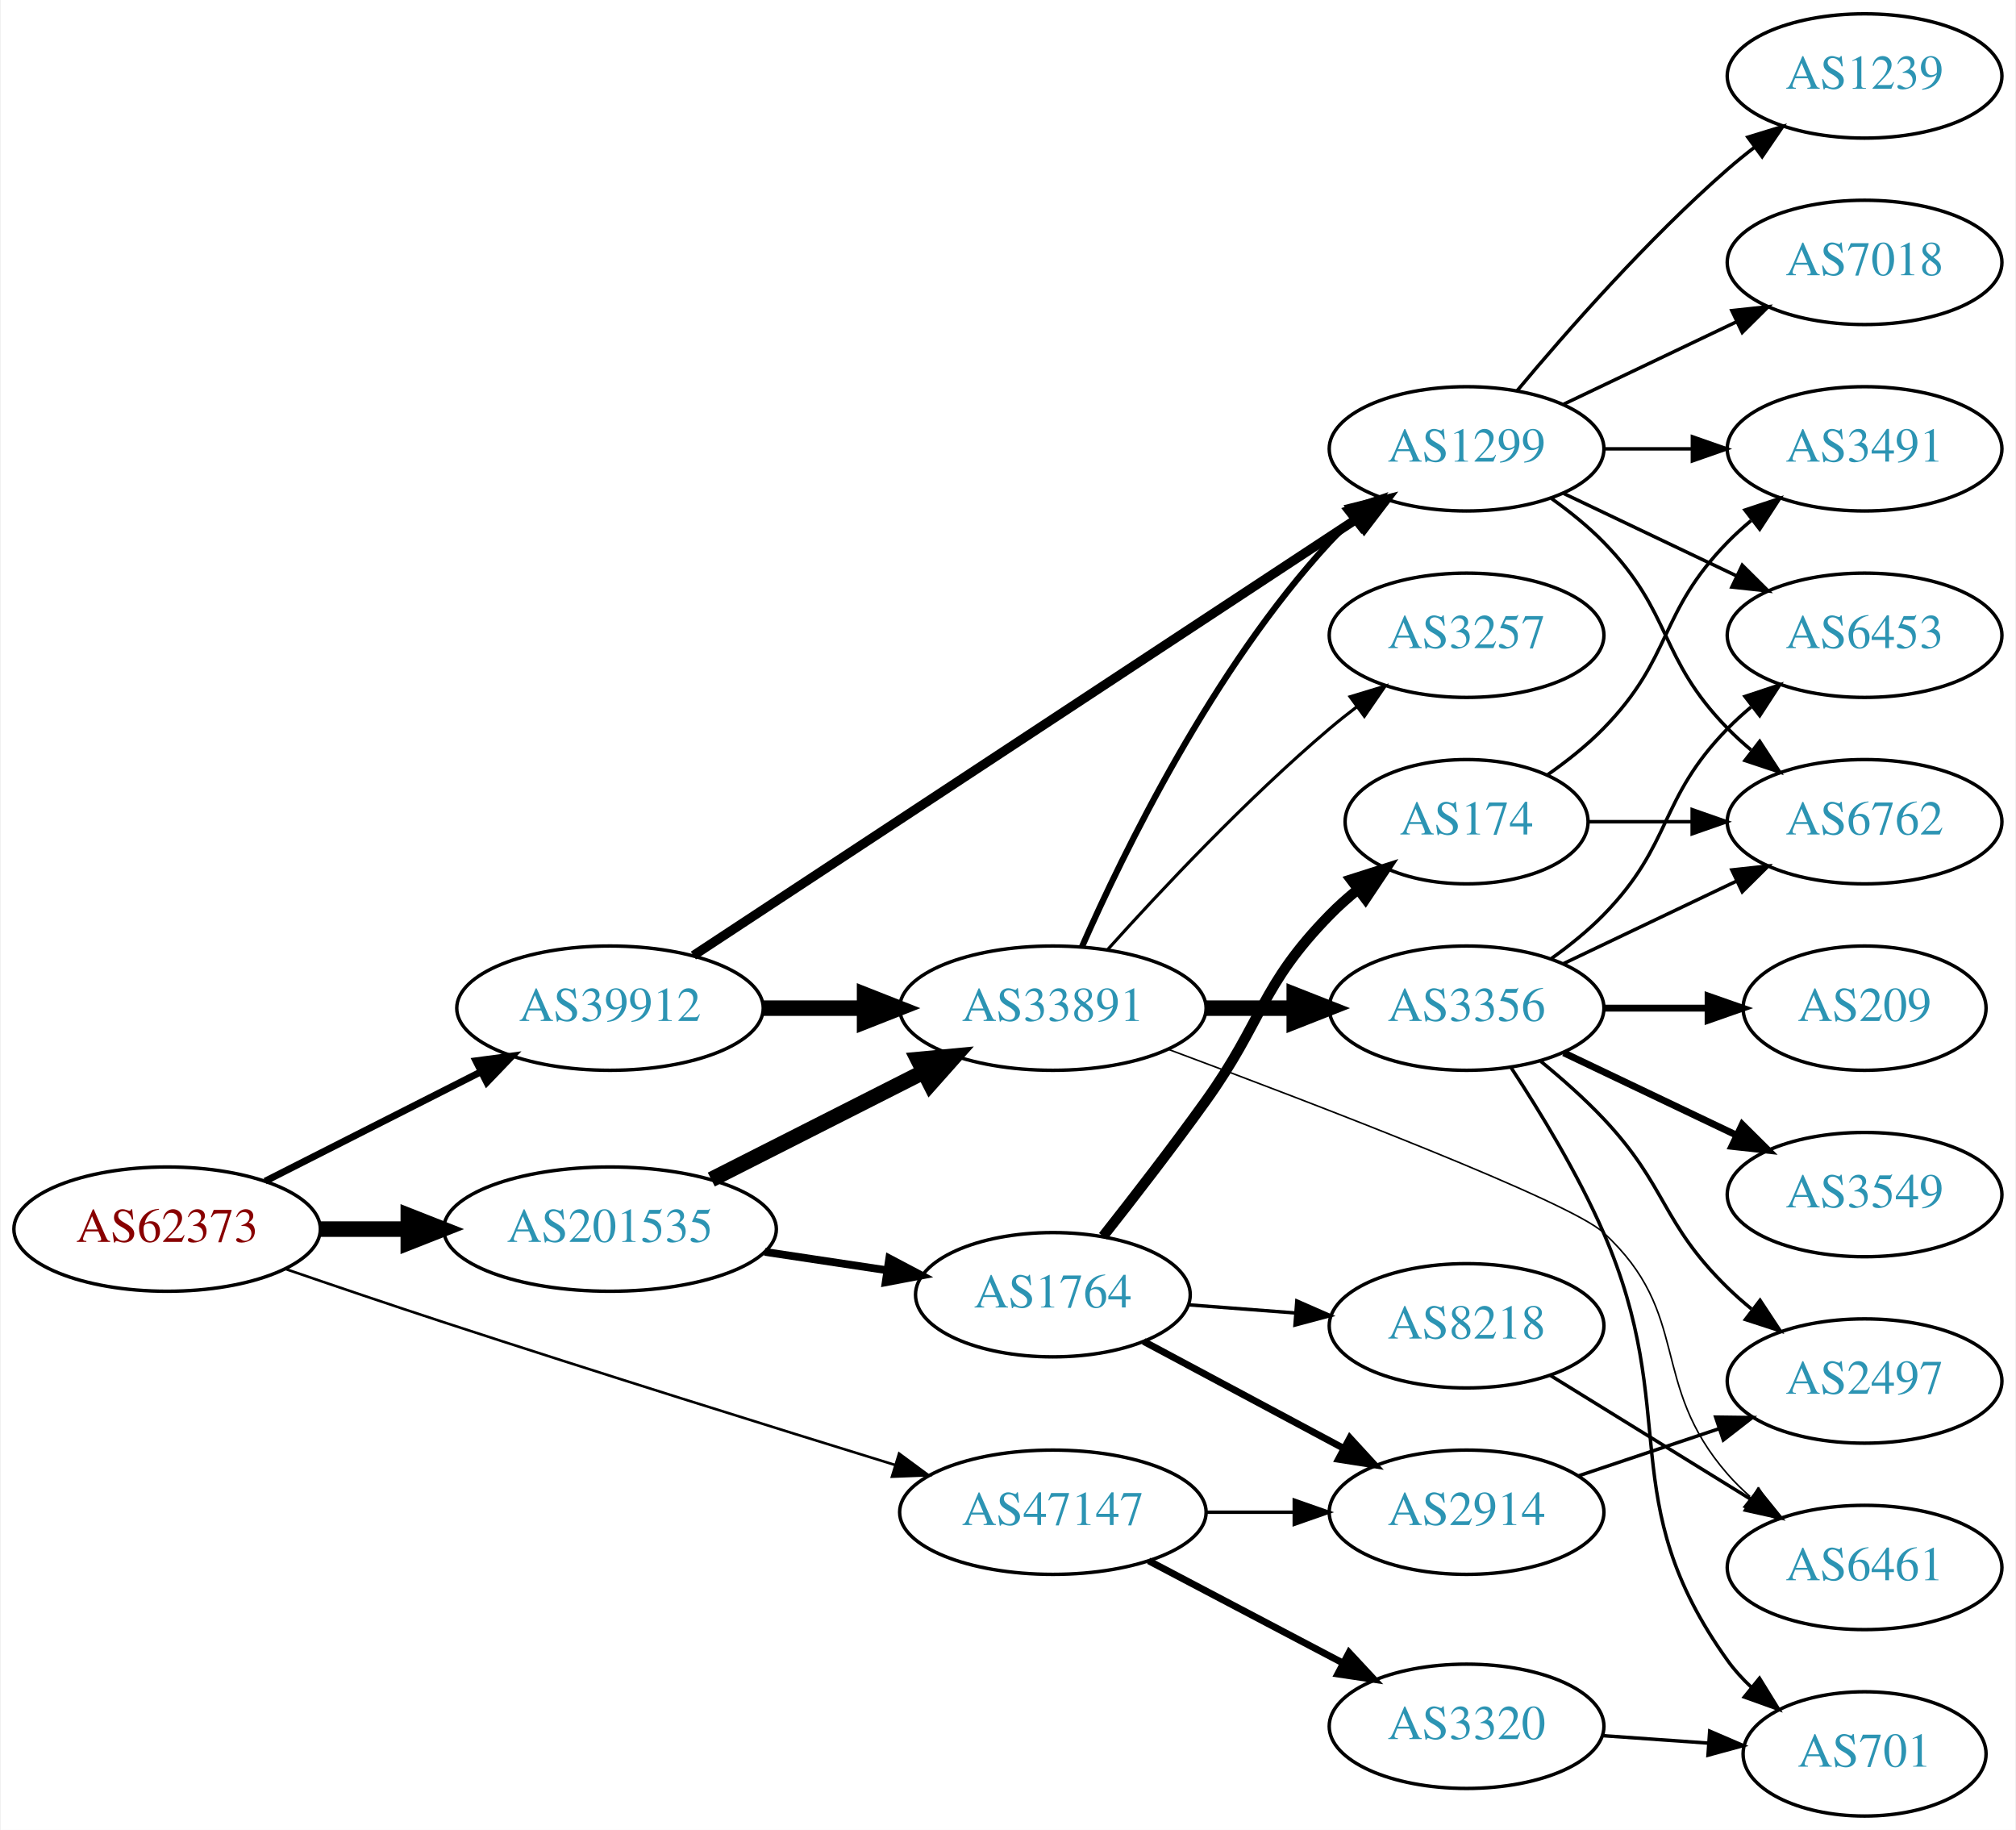
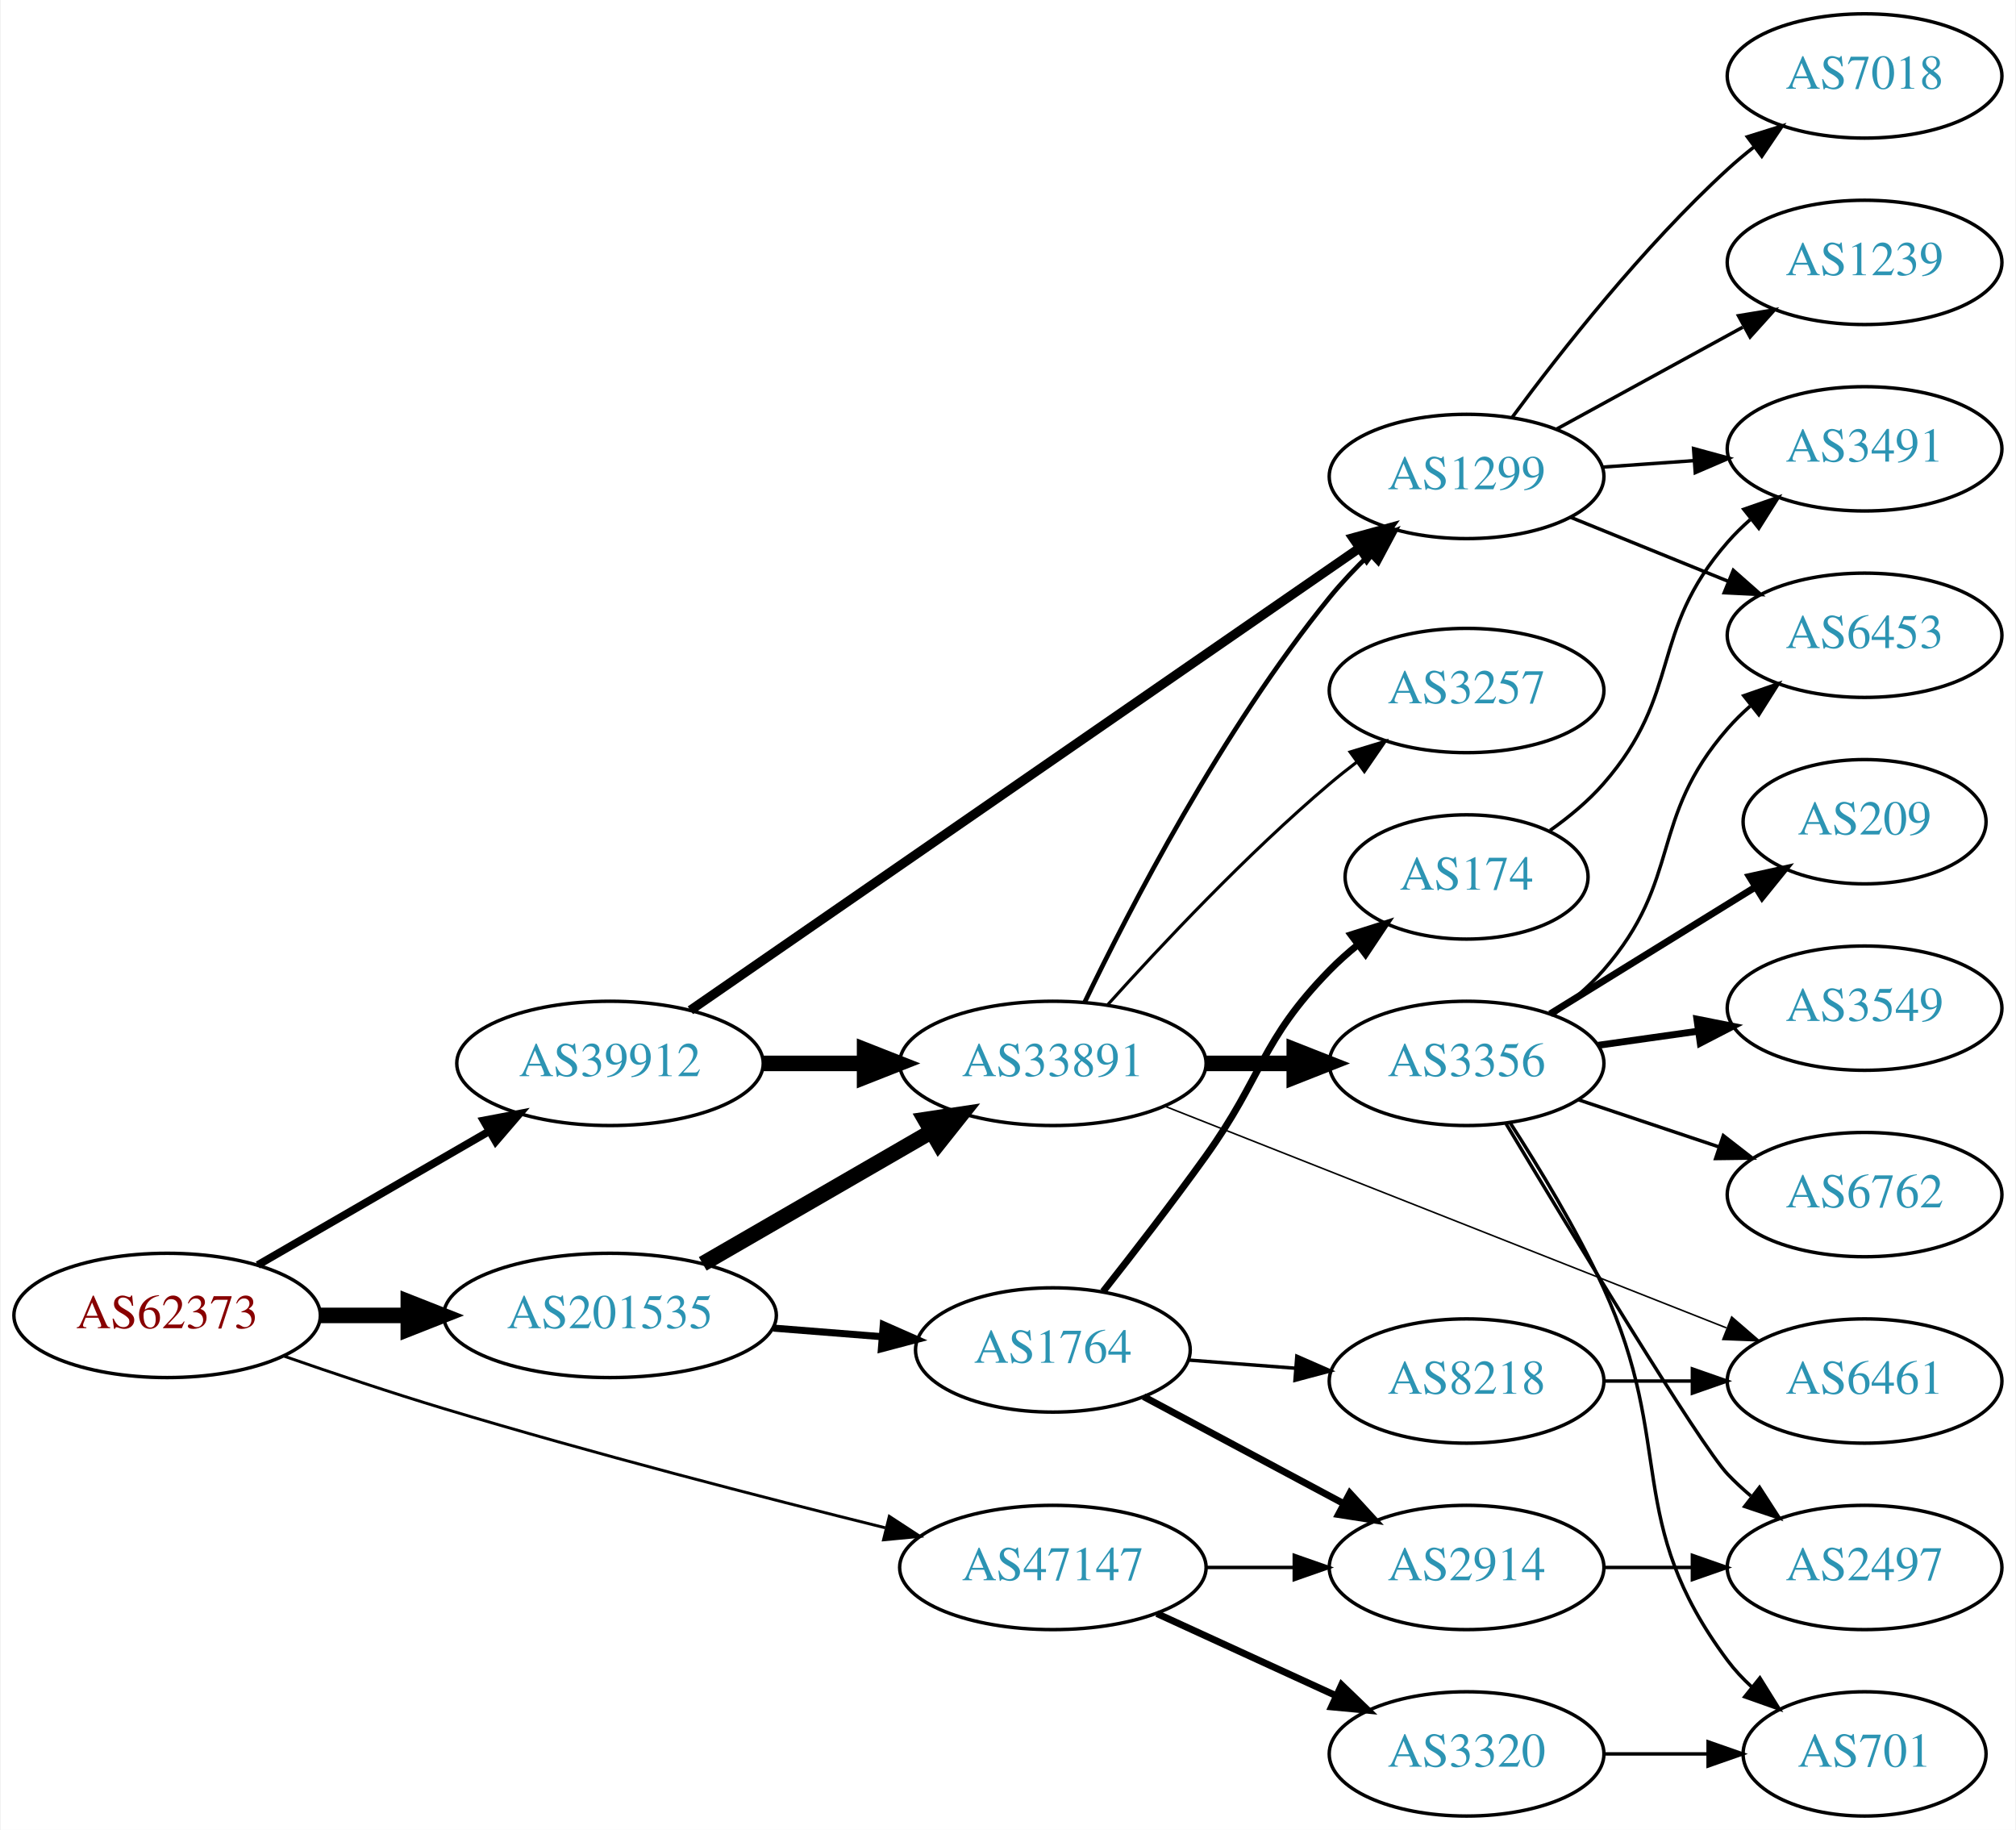
<svg xmlns="http://www.w3.org/2000/svg" xmlns:xlink="http://www.w3.org/1999/xlink" width="584pt" height="530pt" viewBox="0.00 0.00 583.56 530.00">
  <g id="graph0" class="graph" transform="scale(1 1) rotate(0) translate(4 526)">
    <polygon fill="white" stroke="none" points="-4,4 -4,-526 579.562,-526 579.562,4 -4,4" />
    <g id="node1" class="node">
      <g id="a_node1">
        <a xlink:href="/asn/62373" xlink:title="AS62373 ~ Christian Singerl [AT]">
-           <ellipse fill="#ffffff" stroke="black" cx="44.196" cy="-170" rx="44.393" ry="18" />
-           <text text-anchor="middle" x="44.196" y="-166.3" font-family="Times,serif" font-size="14.00" fill="#880000">AS62373</text>
+           <ellipse fill="#ffffff" stroke="black" cx="44.196" cy="-145" rx="44.393" ry="18" />
+           <text text-anchor="middle" x="44.196" y="-141.3" font-family="Times,serif" font-size="14.00" fill="#880000">AS62373</text>
        </a>
      </g>
    </g>
    <g id="node2" class="node">
      <g id="a_node2">
        <a xlink:href="/asn/39912" xlink:title="AS39912 ~ oja.at GmbH [AT]">
-           <ellipse fill="#ffffff" stroke="black" cx="172.488" cy="-234" rx="44.393" ry="18" />
-           <text text-anchor="middle" x="172.488" y="-230.3" font-family="Times,serif" font-size="14.00" fill="#2c94b3">AS39912</text>
+           <ellipse fill="#ffffff" stroke="black" cx="172.488" cy="-218" rx="44.393" ry="18" />
+           <text text-anchor="middle" x="172.488" y="-214.3" font-family="Times,serif" font-size="14.00" fill="#2c94b3">AS39912</text>
        </a>
      </g>
    </g>
    <g id="edge1" class="edge">
-       <path fill="none" stroke="black" stroke-width="2" d="M72.6,-183.887C90.887,-193.154 115.137,-205.444 135.046,-215.533" />
-       <polygon fill="black" stroke="black" stroke-width="2" points="133.636,-218.742 144.138,-220.14 136.8,-212.498 133.636,-218.742" />
+       <path fill="none" stroke="black" stroke-width="2.25" d="M70.45,-159.597C89.723,-170.738 116.47,-186.198 137.603,-198.414" />
+       <polygon fill="black" stroke="black" stroke-width="2.25" points="135.869,-201.454 146.278,-203.428 139.372,-195.393 135.869,-201.454" />
    </g>
    <g id="node3" class="node">
      <g id="a_node3">
        <a xlink:href="/asn/47147" xlink:title="AS47147 ~ ANEXIA Internetdienstleistungs GmbH [AT]">
-           <ellipse fill="#ffffff" stroke="black" cx="300.78" cy="-88" rx="44.393" ry="18" />
-           <text text-anchor="middle" x="300.78" y="-84.3" font-family="Times,serif" font-size="14.00" fill="#2c94b3">AS47147</text>
+           <ellipse fill="#ffffff" stroke="black" cx="300.78" cy="-72" rx="44.393" ry="18" />
+           <text text-anchor="middle" x="300.78" y="-68.3" font-family="Times,serif" font-size="14.00" fill="#2c94b3">AS47147</text>
        </a>
      </g>
    </g>
    <g id="edge2" class="edge">
-       <path fill="none" stroke="black" stroke-width="0.75" d="M78.273,-158.52C92.448,-153.653 109.205,-147.969 124.392,-143 168.748,-128.486 219.666,-112.605 255.171,-101.656" />
-       <polygon fill="black" stroke="black" stroke-width="0.75" points="256.231,-104.992 264.758,-98.704 254.171,-98.302 256.231,-104.992" />
+       <path fill="none" stroke="black" stroke-width="0.844" d="M78.162,-133.167C92.318,-128.241 109.092,-122.608 124.392,-118 167.326,-105.069 216.78,-92.287 252.207,-83.491" />
+       <polygon fill="black" stroke="black" stroke-width="0.844" points="253.399,-86.802 262.268,-81.007 251.721,-80.006 253.399,-86.802" />
    </g>
    <g id="node4" class="node">
      <g id="a_node4">
        <a xlink:href="/asn/201535" xlink:title="AS201535 ~ andom-tec [AT]">
-           <ellipse fill="#ffffff" stroke="black" cx="172.488" cy="-170" rx="48.192" ry="18" />
-           <text text-anchor="middle" x="172.488" y="-166.3" font-family="Times,serif" font-size="14.00" fill="#2c94b3">AS201535</text>
+           <ellipse fill="#ffffff" stroke="black" cx="172.488" cy="-145" rx="48.192" ry="18" />
+           <text text-anchor="middle" x="172.488" y="-141.3" font-family="Times,serif" font-size="14.00" fill="#2c94b3">AS201535</text>
        </a>
      </g>
    </g>
    <g id="edge3" class="edge">
-       <path fill="none" stroke="black" stroke-width="4.5" d="M88.659,-170C96.775,-170 105.373,-170 113.838,-170" />
-       <polygon fill="black" stroke="black" stroke-width="4.5" points="114.057,-173.938 124.057,-170 114.057,-166.063 114.057,-173.938" />
+       <path fill="none" stroke="black" stroke-width="4.5" d="M88.659,-145C96.775,-145 105.373,-145 113.838,-145" />
+       <polygon fill="black" stroke="black" stroke-width="4.5" points="114.057,-148.938 124.057,-145 114.057,-141.063 114.057,-148.938" />
    </g>
    <g id="node5" class="node">
      <g id="a_node5">
-         <a xlink:href="/asn/33891" xlink:title="AS33891 ~ CORE-BACKBONE GMBH GLOBAL NETWORK [DE]">
-           <ellipse fill="#ffffff" stroke="black" cx="300.78" cy="-234" rx="44.393" ry="18" />
-           <text text-anchor="middle" x="300.78" y="-230.3" font-family="Times,serif" font-size="14.00" fill="#2c94b3">AS33891</text>
+         <a xlink:href="/asn/1299" xlink:title="AS1299 ~ Telia Carrier [EU]">
+           <ellipse fill="#ffffff" stroke="black" cx="420.622" cy="-388" rx="39.794" ry="18" />
+           <text text-anchor="middle" x="420.622" y="-384.3" font-family="Times,serif" font-size="14.00" fill="#2c94b3">AS1299</text>
        </a>
      </g>
    </g>
    <g id="edge4" class="edge">
-       <path fill="none" stroke="black" stroke-width="4.5" d="M216.95,-234C226.377,-234 236.453,-234 246.216,-234" />
-       <polygon fill="black" stroke="black" stroke-width="4.5" points="246.237,-237.938 256.237,-234 246.237,-230.063 246.237,-237.938" />
+       <path fill="none" stroke="black" stroke-width="2.7" d="M195.765,-233.386C240.083,-263.996 339.342,-332.552 389.453,-367.163" />
+       <polygon fill="black" stroke="black" stroke-width="2.7" points="387.708,-370.211 397.925,-373.014 391.686,-364.451 387.708,-370.211" />
    </g>
    <g id="node6" class="node">
      <g id="a_node6">
-         <a xlink:href="/asn/1299" xlink:title="AS1299 ~ Telia Carrier [EU]">
-           <ellipse fill="#ffffff" stroke="black" cx="420.622" cy="-396" rx="39.794" ry="18" />
-           <text text-anchor="middle" x="420.622" y="-392.3" font-family="Times,serif" font-size="14.00" fill="#2c94b3">AS1299</text>
+         <a xlink:href="/asn/33891" xlink:title="AS33891 ~ CORE-BACKBONE GMBH GLOBAL NETWORK [DE]">
+           <ellipse fill="#ffffff" stroke="black" cx="300.78" cy="-218" rx="44.393" ry="18" />
+           <text text-anchor="middle" x="300.78" y="-214.3" font-family="Times,serif" font-size="14.00" fill="#2c94b3">AS33891</text>
        </a>
      </g>
    </g>
    <g id="edge5" class="edge">
-       <path fill="none" stroke="black" stroke-width="2.7" d="M196.644,-249.241C241.236,-278.591 339.027,-342.954 388.963,-375.82" />
-       <polygon fill="black" stroke="black" stroke-width="2.7" points="387.14,-378.811 397.418,-381.385 390.989,-372.964 387.14,-378.811" />
+       <path fill="none" stroke="black" stroke-width="4.5" d="M216.95,-218C226.377,-218 236.453,-218 246.216,-218" />
+       <polygon fill="black" stroke="black" stroke-width="4.5" points="246.237,-221.938 256.237,-218 246.237,-214.063 246.237,-221.938" />
    </g>
    <g id="node19" class="node">
      <g id="a_node19">
-         <a xlink:href="/asn/3320" xlink:title="AS3320 ~ DTAG [DE]">
-           <ellipse fill="#ffffff" stroke="black" cx="420.622" cy="-26" rx="39.794" ry="18" />
-           <text text-anchor="middle" x="420.622" y="-22.3" font-family="Times,serif" font-size="14.00" fill="#2c94b3">AS3320</text>
-         </a>
-       </g>
-     </g>
-     <g id="edge21" class="edge">
-       <path fill="none" stroke="black" stroke-width="2" d="M328.52,-73.931C345.174,-65.169 366.777,-53.803 384.765,-44.339" />
-       <polygon fill="black" stroke="black" stroke-width="2" points="386.577,-47.341 393.798,-39.587 383.318,-41.146 386.577,-47.341" />
+         <a xlink:href="/asn/2914" xlink:title="AS2914 ~ NTT America, Inc. [US]">
+           <ellipse fill="#ffffff" stroke="black" cx="420.622" cy="-72" rx="39.794" ry="18" />
+           <text text-anchor="middle" x="420.622" y="-68.3" font-family="Times,serif" font-size="14.00" fill="#2c94b3">AS2914</text>
+         </a>
+       </g>
+     </g>
+     <g id="edge20" class="edge">
+       <path fill="none" stroke="black" d="M344.991,-72C353.303,-72 362.066,-72 370.548,-72" />
+       <polygon fill="black" stroke="black" points="370.707,-75.5 380.707,-72 370.707,-68.5 370.707,-75.5" />
    </g>
    <g id="node20" class="node">
      <g id="a_node20">
-         <a xlink:href="/asn/2914" xlink:title="AS2914 ~ NTT America, Inc. [US]">
-           <ellipse fill="#ffffff" stroke="black" cx="420.622" cy="-88" rx="39.794" ry="18" />
-           <text text-anchor="middle" x="420.622" y="-84.3" font-family="Times,serif" font-size="14.00" fill="#2c94b3">AS2914</text>
-         </a>
-       </g>
-     </g>
-     <g id="edge22" class="edge">
-       <path fill="none" stroke="black" d="M344.991,-88C353.303,-88 362.066,-88 370.548,-88" />
-       <polygon fill="black" stroke="black" points="370.707,-91.5 380.707,-88 370.707,-84.5 370.707,-91.5" />
-     </g>
-     <g id="edge24" class="edge">
-       <path fill="none" stroke="black" stroke-width="4.5" d="M201.83,-184.363C220.037,-193.589 243.857,-205.661 263.449,-215.589" />
-       <polygon fill="black" stroke="black" stroke-width="4.5" points="261.699,-219.117 272.399,-220.125 265.259,-212.092 261.699,-219.117" />
+         <a xlink:href="/asn/3320" xlink:title="AS3320 ~ DTAG [DE]">
+           <ellipse fill="#ffffff" stroke="black" cx="420.622" cy="-18" rx="39.794" ry="18" />
+           <text text-anchor="middle" x="420.622" y="-14.3" font-family="Times,serif" font-size="14.00" fill="#2c94b3">AS3320</text>
+         </a>
+       </g>
+     </g>
+     <g id="edge21" class="edge">
+       <path fill="none" stroke="black" stroke-width="2" d="M330.909,-58.652C346.521,-51.498 365.918,-42.609 382.59,-34.969" />
+       <polygon fill="black" stroke="black" stroke-width="2" points="384.409,-37.986 392.042,-30.638 381.493,-31.622 384.409,-37.986" />
+     </g>
+     <g id="edge23" class="edge">
+       <path fill="none" stroke="black" stroke-width="4.5" d="M199.35,-159.949C218.46,-170.995 244.668,-186.144 265.519,-198.197" />
+       <polygon fill="black" stroke="black" stroke-width="4.5" points="263.756,-201.725 274.384,-203.321 267.697,-194.907 263.756,-201.725" />
    </g>
    <g id="node21" class="node">
      <g id="a_node21">
        <a xlink:href="/asn/1764" xlink:title="AS1764 ~ NEXTLAYER-AS [AT]">
-           <ellipse fill="#ffffff" stroke="black" cx="300.78" cy="-151" rx="39.794" ry="18" />
-           <text text-anchor="middle" x="300.78" y="-147.3" font-family="Times,serif" font-size="14.00" fill="#2c94b3">AS1764</text>
-         </a>
-       </g>
-     </g>
-     <g id="edge25" class="edge">
-       <path fill="none" stroke="black" stroke-width="2.25" d="M217.304,-163.408C228.765,-161.684 241.167,-159.818 252.786,-158.07" />
-       <polygon fill="black" stroke="black" stroke-width="2.25" points="253.384,-161.519 262.752,-156.571 252.343,-154.597 253.384,-161.519" />
-     </g>
-     <g id="edge9" class="edge">
-       <path fill="none" stroke="black" stroke-width="1.8" d="M309.196,-251.761C321.264,-279.183 347.235,-332.473 380.976,-369 383.006,-371.198 385.245,-373.319 387.591,-375.34" />
-       <polygon fill="black" stroke="black" stroke-width="1.8" points="385.804,-378.386 395.835,-381.794 390.118,-372.874 385.804,-378.386" />
+           <ellipse fill="#ffffff" stroke="black" cx="300.78" cy="-135" rx="39.794" ry="18" />
+           <text text-anchor="middle" x="300.78" y="-131.3" font-family="Times,serif" font-size="14.00" fill="#2c94b3">AS1764</text>
+         </a>
+       </g>
+     </g>
+     <g id="edge24" class="edge">
+       <path fill="none" stroke="black" stroke-width="2.045" d="M219.797,-141.333C230.04,-140.522 240.921,-139.661 251.249,-138.843" />
+       <polygon fill="black" stroke="black" stroke-width="2.045" points="251.657,-142.321 261.349,-138.043 251.104,-135.343 251.657,-142.321" />
    </g>
    <g id="node7" class="node">
      <g id="a_node7">
-         <a xlink:href="/asn/3257" xlink:title="AS3257 ~ GTT [DE]">
-           <ellipse fill="#ffffff" stroke="black" cx="420.622" cy="-342" rx="39.794" ry="18" />
-           <text text-anchor="middle" x="420.622" y="-338.3" font-family="Times,serif" font-size="14.00" fill="#2c94b3">AS3257</text>
+         <a xlink:href="/asn/3491" xlink:title="AS3491 ~ PCCW Global, Inc. [US]">
+           <ellipse fill="#ffffff" stroke="black" cx="535.915" cy="-396" rx="39.794" ry="18" />
+           <text text-anchor="middle" x="535.915" y="-392.3" font-family="Times,serif" font-size="14.00" fill="#2c94b3">AS3491</text>
        </a>
      </g>
    </g>
    <g id="edge6" class="edge">
-       <path fill="none" stroke="black" stroke-width="0.9" d="M316.712,-251.044C332.038,-268.097 356.974,-294.65 380.976,-315 383.473,-317.117 386.133,-319.232 388.845,-321.293" />
-       <polygon fill="black" stroke="black" stroke-width="0.9" points="386.882,-324.194 397.021,-327.266 391.011,-318.541 386.882,-324.194" />
+       <path fill="none" stroke="black" d="M459.978,-390.708C468.468,-391.308 477.571,-391.951 486.405,-392.575" />
+       <polygon fill="black" stroke="black" points="486.377,-396.081 496.599,-393.294 486.87,-389.099 486.377,-396.081" />
    </g>
    <g id="node8" class="node">
      <g id="a_node8">
-         <a xlink:href="/asn/3356" xlink:title="AS3356 ~ Level 3 Parent, LLC [US]">
-           <ellipse fill="#ffffff" stroke="black" cx="420.622" cy="-234" rx="39.794" ry="18" />
-           <text text-anchor="middle" x="420.622" y="-230.3" font-family="Times,serif" font-size="14.00" fill="#2c94b3">AS3356</text>
-         </a>
-       </g>
-     </g>
-     <g id="edge7" class="edge">
-       <path fill="none" stroke="black" stroke-width="4.5" d="M344.991,-234C353.303,-234 362.066,-234 370.548,-234" />
-       <polygon fill="black" stroke="black" stroke-width="4.5" points="370.707,-237.938 380.707,-234 370.707,-230.063 370.707,-237.938" />
-     </g>
-     <g id="node9" class="node">
-       <g id="a_node9">
-         <a xlink:href="/asn/6461" xlink:title="AS6461 ~ Zayo Bandwidth [US]">
-           <ellipse fill="#ffffff" stroke="black" cx="535.915" cy="-72" rx="39.794" ry="18" />
-           <text text-anchor="middle" x="535.915" y="-68.3" font-family="Times,serif" font-size="14.00" fill="#2c94b3">AS6461</text>
-         </a>
-       </g>
-     </g>
-     <g id="edge8" class="edge">
-       <path fill="none" stroke="black" stroke-width="0.45" d="M334.238,-222.066C377.704,-205.878 450.518,-177.948 460.269,-169 486.045,-145.346 473.253,-125.348 496.269,-99 498.237,-96.746 500.432,-94.585 502.748,-92.537" />
-       <polygon fill="black" stroke="black" stroke-width="0.45" points="505.282,-94.994 510.937,-86.034 500.929,-89.512 505.282,-94.994" />
-     </g>
-     <g id="node13" class="node">
-       <g id="a_node13">
-         <a xlink:href="/asn/6762" xlink:title="AS6762 ~ TELECOM ITALIA SPARKLE S.p.A. [IT]">
-           <ellipse fill="#ffffff" stroke="black" cx="535.915" cy="-288" rx="39.794" ry="18" />
-           <text text-anchor="middle" x="535.915" y="-284.3" font-family="Times,serif" font-size="14.00" fill="#2c94b3">AS6762</text>
-         </a>
-       </g>
-     </g>
-     <g id="edge19" class="edge">
-       <path fill="none" stroke="black" d="M445.216,-381.611C450.472,-377.852 455.804,-373.563 460.269,-369 480.441,-348.383 476.096,-335.617 496.269,-315 498.362,-312.861 500.645,-310.782 503.022,-308.79" />
-       <polygon fill="black" stroke="black" points="505.54,-311.268 511.321,-302.389 501.265,-305.725 505.54,-311.268" />
-     </g>
-     <g id="node15" class="node">
-       <g id="a_node15">
        <a xlink:href="/asn/6453" xlink:title="AS6453 ~ TATA COMMUNICATIONS (AMERICA) INC [US]">
          <ellipse fill="#ffffff" stroke="black" cx="535.915" cy="-342" rx="39.794" ry="18" />
          <text text-anchor="middle" x="535.915" y="-338.3" font-family="Times,serif" font-size="14.00" fill="#2c94b3">AS6453</text>
        </a>
      </g>
    </g>
-     <g id="edge17" class="edge">
-       <path fill="none" stroke="black" d="M448.759,-383.066C463.753,-375.919 482.574,-366.948 498.797,-359.215" />
-       <polygon fill="black" stroke="black" points="500.479,-362.291 508,-354.829 497.467,-355.972 500.479,-362.291" />
+     <g id="edge7" class="edge">
+       <path fill="none" stroke="black" d="M450.798,-376.154C464.674,-370.52 481.451,-363.708 496.36,-357.654" />
+       <polygon fill="black" stroke="black" points="497.89,-360.811 505.838,-353.806 495.256,-354.325 497.89,-360.811" />
+     </g>
+     <g id="node9" class="node">
+       <g id="a_node9">
+         <a xlink:href="/asn/7018" xlink:title="AS7018 ~ AT&amp;T Services, Inc. [US]">
+           <ellipse fill="#ffffff" stroke="black" cx="535.915" cy="-504" rx="39.794" ry="18" />
+           <text text-anchor="middle" x="535.915" y="-500.3" font-family="Times,serif" font-size="14.00" fill="#2c94b3">AS7018</text>
+         </a>
+       </g>
+     </g>
+     <g id="edge8" class="edge">
+       <path fill="none" stroke="black" d="M433.91,-405.225C447.811,-424.053 471.727,-454.53 496.269,-477 498.683,-479.211 501.287,-481.39 503.962,-483.493" />
+       <polygon fill="black" stroke="black" points="501.967,-486.372 512.08,-489.532 506.145,-480.755 501.967,-486.372" />
+     </g>
+     <g id="node10" class="node">
+       <g id="a_node10">
+         <a xlink:href="/asn/1239" xlink:title="AS1239 ~ Sprint [US]">
+           <ellipse fill="#ffffff" stroke="black" cx="535.915" cy="-450" rx="39.794" ry="18" />
+           <text text-anchor="middle" x="535.915" y="-446.3" font-family="Times,serif" font-size="14.00" fill="#2c94b3">AS1239</text>
+         </a>
+       </g>
+     </g>
+     <g id="edge9" class="edge">
+       <path fill="none" stroke="black" d="M446.766,-401.76C462.607,-410.429 483.267,-421.735 500.604,-431.223" />
+       <polygon fill="black" stroke="black" points="499.39,-434.548 509.842,-436.279 502.75,-428.408 499.39,-434.548" />
+     </g>
+     <g id="edge13" class="edge">
+       <path fill="none" stroke="black" stroke-width="1.35" d="M309.985,-235.701C322.91,-262.584 349.775,-314.63 380.976,-353 384.474,-357.302 388.51,-361.549 392.627,-365.52" />
+       <polygon fill="black" stroke="black" stroke-width="1.35" points="390.296,-368.132 400.026,-372.326 395.035,-362.98 390.296,-368.132" />
+     </g>
+     <g id="node11" class="node">
+       <g id="a_node11">
+         <a xlink:href="/asn/3356" xlink:title="AS3356 ~ Level 3 Parent, LLC [US]">
+           <ellipse fill="#ffffff" stroke="black" cx="420.622" cy="-218" rx="39.794" ry="18" />
+           <text text-anchor="middle" x="420.622" y="-214.3" font-family="Times,serif" font-size="14.00" fill="#2c94b3">AS3356</text>
+         </a>
+       </g>
+     </g>
+     <g id="edge10" class="edge">
+       <path fill="none" stroke="black" stroke-width="4.5" d="M344.991,-218C353.303,-218 362.066,-218 370.548,-218" />
+       <polygon fill="black" stroke="black" stroke-width="4.5" points="370.707,-221.938 380.707,-218 370.707,-214.063 370.707,-221.938" />
+     </g>
+     <g id="node12" class="node">
+       <g id="a_node12">
+         <a xlink:href="/asn/3257" xlink:title="AS3257 ~ GTT [DE]">
+           <ellipse fill="#ffffff" stroke="black" cx="420.622" cy="-326" rx="39.794" ry="18" />
+           <text text-anchor="middle" x="420.622" y="-322.3" font-family="Times,serif" font-size="14.00" fill="#2c94b3">AS3257</text>
+         </a>
+       </g>
+     </g>
+     <g id="edge11" class="edge">
+       <path fill="none" stroke="black" stroke-width="0.9" d="M316.712,-235.044C332.038,-252.097 356.974,-278.65 380.976,-299 383.473,-301.117 386.133,-303.232 388.845,-305.293" />
+       <polygon fill="black" stroke="black" stroke-width="0.9" points="386.882,-308.194 397.021,-311.266 391.011,-302.541 386.882,-308.194" />
+     </g>
+     <g id="node13" class="node">
+       <g id="a_node13">
+         <a xlink:href="/asn/6461" xlink:title="AS6461 ~ Zayo Bandwidth [US]">
+           <ellipse fill="#ffffff" stroke="black" cx="535.915" cy="-126" rx="39.794" ry="18" />
+           <text text-anchor="middle" x="535.915" y="-122.3" font-family="Times,serif" font-size="14.00" fill="#2c94b3">AS6461</text>
+         </a>
+       </g>
+     </g>
+     <g id="edge12" class="edge">
+       <path fill="none" stroke="black" stroke-width="0.45" d="M333.221,-205.592C375.37,-188.96 450.167,-159.443 495.873,-141.407" />
+       <polygon fill="black" stroke="black" stroke-width="0.45" points="497.423,-144.558 505.44,-137.631 494.853,-138.047 497.423,-144.558" />
+     </g>
+     <g id="edge18" class="edge">
+       <path fill="none" stroke="black" d="M445.6,-232.034C450.84,-235.807 456.069,-240.192 460.269,-245 483.284,-271.348 473.253,-288.652 496.269,-315 498.237,-317.254 500.432,-319.414 502.748,-321.463" />
+       <polygon fill="black" stroke="black" points="500.929,-324.488 510.937,-327.966 505.282,-319.006 500.929,-324.488" />
+     </g>
+     <g id="node14" class="node">
+       <g id="a_node14">
+         <a xlink:href="/asn/209" xlink:title="AS209 ~ CenturyLink Communications, LLC [US]">
+           <ellipse fill="#ffffff" stroke="black" cx="535.915" cy="-288" rx="35.194" ry="18" />
+           <text text-anchor="middle" x="535.915" y="-284.3" font-family="Times,serif" font-size="14.00" fill="#2c94b3">AS209</text>
+         </a>
+       </g>
+     </g>
+     <g id="edge14" class="edge">
+       <path fill="none" stroke="black" stroke-width="2" d="M444.822,-232.334C461.957,-242.922 485.454,-257.439 504.155,-268.994" />
+       <polygon fill="black" stroke="black" stroke-width="2" points="502.554,-272.119 512.901,-274.398 506.234,-266.164 502.554,-272.119" />
+     </g>
+     <g id="node15" class="node">
+       <g id="a_node15">
+         <a xlink:href="/asn/3549" xlink:title="AS3549 ~ Level 3 Parent, LLC [US]">
+           <ellipse fill="#ffffff" stroke="black" cx="535.915" cy="-234" rx="39.794" ry="18" />
+           <text text-anchor="middle" x="535.915" y="-230.3" font-family="Times,serif" font-size="14.00" fill="#2c94b3">AS3549</text>
+         </a>
+       </g>
+     </g>
+     <g id="edge15" class="edge">
+       <path fill="none" stroke="black" stroke-width="2" d="M458.719,-223.239C468.01,-224.551 478.102,-225.976 487.809,-227.347" />
+       <polygon fill="black" stroke="black" stroke-width="2" points="487.344,-230.816 497.736,-228.749 488.323,-223.885 487.344,-230.816" />
    </g>
    <g id="node16" class="node">
      <g id="a_node16">
-         <a xlink:href="/asn/3491" xlink:title="AS3491 ~ PCCW Global, Inc. [US]">
-           <ellipse fill="#ffffff" stroke="black" cx="535.915" cy="-396" rx="39.794" ry="18" />
-           <text text-anchor="middle" x="535.915" y="-392.3" font-family="Times,serif" font-size="14.00" fill="#2c94b3">AS3491</text>
+         <a xlink:href="/asn/2497" xlink:title="AS2497 ~ Internet Initiative Japan Inc. [JP]">
+           <ellipse fill="#ffffff" stroke="black" cx="535.915" cy="-72" rx="39.794" ry="18" />
+           <text text-anchor="middle" x="535.915" y="-68.3" font-family="Times,serif" font-size="14.00" fill="#2c94b3">AS2497</text>
        </a>
      </g>
    </g>
    <g id="edge16" class="edge">
-       <path fill="none" stroke="black" d="M460.294,-396C468.497,-396 477.261,-396 485.794,-396" />
-       <polygon fill="black" stroke="black" points="486.033,-399.5 496.033,-396 486.033,-392.5 486.033,-399.5" />
+       <path fill="none" stroke="black" d="M432.063,-200.512C450.64,-169.526 488.241,-107.436 496.269,-99 498.332,-96.832 500.594,-94.733 502.956,-92.727" />
+       <polygon fill="black" stroke="black" points="505.479,-95.199 511.229,-86.3 501.184,-89.671 505.479,-95.199" />
    </g>
    <g id="node17" class="node">
      <g id="a_node17">
-         <a xlink:href="/asn/1239" xlink:title="AS1239 ~ Sprint [US]">
-           <ellipse fill="#ffffff" stroke="black" cx="535.915" cy="-504" rx="39.794" ry="18" />
-           <text text-anchor="middle" x="535.915" y="-500.3" font-family="Times,serif" font-size="14.00" fill="#2c94b3">AS1239</text>
-         </a>
-       </g>
-     </g>
-     <g id="edge18" class="edge">
-       <path fill="none" stroke="black" d="M435.252,-412.817C449.535,-429.929 473.081,-456.745 496.269,-477 498.734,-479.154 501.373,-481.294 504.07,-483.372" />
-       <polygon fill="black" stroke="black" points="502.095,-486.264 512.225,-489.37 506.244,-480.625 502.095,-486.264" />
+         <a xlink:href="/asn/6762" xlink:title="AS6762 ~ TELECOM ITALIA SPARKLE S.p.A. [IT]">
+           <ellipse fill="#ffffff" stroke="black" cx="535.915" cy="-180" rx="39.794" ry="18" />
+           <text text-anchor="middle" x="535.915" y="-176.3" font-family="Times,serif" font-size="14.00" fill="#2c94b3">AS6762</text>
+         </a>
+       </g>
+     </g>
+     <g id="edge17" class="edge">
+       <path fill="none" stroke="black" d="M452.88,-207.516C465.529,-203.273 480.307,-198.316 493.809,-193.788" />
+       <polygon fill="black" stroke="black" points="494.998,-197.08 503.366,-190.582 492.772,-190.444 494.998,-197.08" />
    </g>
    <g id="node18" class="node">
      <g id="a_node18">
-         <a xlink:href="/asn/7018" xlink:title="AS7018 ~ AT&amp;T Services, Inc. [US]">
-           <ellipse fill="#ffffff" stroke="black" cx="535.915" cy="-450" rx="39.794" ry="18" />
-           <text text-anchor="middle" x="535.915" y="-446.3" font-family="Times,serif" font-size="14.00" fill="#2c94b3">AS7018</text>
-         </a>
-       </g>
-     </g>
-     <g id="edge20" class="edge">
-       <path fill="none" stroke="black" d="M448.759,-408.934C463.753,-416.081 482.574,-425.052 498.797,-432.785" />
-       <polygon fill="black" stroke="black" points="497.467,-436.028 508,-437.171 500.479,-429.709 497.467,-436.028" />
-     </g>
-     <g id="node10" class="node">
-       <g id="a_node10">
-         <a xlink:href="/asn/209" xlink:title="AS209 ~ CenturyLink Communications, LLC [US]">
-           <ellipse fill="#ffffff" stroke="black" cx="535.915" cy="-234" rx="35.194" ry="18" />
-           <text text-anchor="middle" x="535.915" y="-230.3" font-family="Times,serif" font-size="14.00" fill="#2c94b3">AS209</text>
-         </a>
-       </g>
-     </g>
-     <g id="edge10" class="edge">
-       <path fill="none" stroke="black" stroke-width="2" d="M460.294,-234C470,-234 480.491,-234 490.453,-234" />
-       <polygon fill="black" stroke="black" stroke-width="2" points="490.59,-237.5 500.59,-234 490.59,-230.5 490.59,-237.5" />
-     </g>
-     <g id="node11" class="node">
-       <g id="a_node11">
-         <a xlink:href="/asn/3549" xlink:title="AS3549 ~ Level 3 Parent, LLC [US]">
-           <ellipse fill="#ffffff" stroke="black" cx="535.915" cy="-180" rx="39.794" ry="18" />
-           <text text-anchor="middle" x="535.915" y="-176.3" font-family="Times,serif" font-size="14.00" fill="#2c94b3">AS3549</text>
-         </a>
-       </g>
-     </g>
-     <g id="edge11" class="edge">
-       <path fill="none" stroke="black" stroke-width="2" d="M448.759,-221.066C463.753,-213.919 482.574,-204.948 498.797,-197.215" />
-       <polygon fill="black" stroke="black" stroke-width="2" points="500.479,-200.291 508,-192.829 497.467,-193.972 500.479,-200.291" />
-     </g>
-     <g id="node12" class="node">
-       <g id="a_node12">
-         <a xlink:href="/asn/2497" xlink:title="AS2497 ~ Internet Initiative Japan Inc. [JP]">
-           <ellipse fill="#ffffff" stroke="black" cx="535.915" cy="-126" rx="39.794" ry="18" />
-           <text text-anchor="middle" x="535.915" y="-122.3" font-family="Times,serif" font-size="14.00" fill="#2c94b3">AS2497</text>
-         </a>
-       </g>
-     </g>
-     <g id="edge12" class="edge">
-       <path fill="none" stroke="black" d="M442.111,-218.604C448.23,-213.601 454.769,-207.829 460.269,-202 478.816,-182.346 476.934,-171.88 496.269,-153 498.41,-150.909 500.728,-148.865 503.128,-146.897" />
-       <polygon fill="black" stroke="black" points="505.638,-149.384 511.47,-140.539 501.395,-143.817 505.638,-149.384" />
-     </g>
-     <g id="edge13" class="edge">
-       <path fill="none" stroke="black" d="M448.759,-246.934C463.753,-254.081 482.574,-263.052 498.797,-270.785" />
-       <polygon fill="black" stroke="black" points="497.467,-274.028 508,-275.171 500.479,-267.709 497.467,-274.028" />
-     </g>
-     <g id="node14" class="node">
-       <g id="a_node14">
        <a xlink:href="/asn/701" xlink:title="AS701 ~ UUNET [US]">
          <ellipse fill="#ffffff" stroke="black" cx="535.915" cy="-18" rx="35.194" ry="18" />
          <text text-anchor="middle" x="535.915" y="-14.3" font-family="Times,serif" font-size="14.00" fill="#2c94b3">AS701</text>
        </a>
      </g>
    </g>
-     <g id="edge14" class="edge">
-       <path fill="none" stroke="black" d="M433.55,-216.714C441.923,-203.975 452.899,-185.981 460.269,-169 483.116,-116.358 462.842,-91.647 496.269,-45 498.223,-42.272 500.543,-39.726 503.061,-37.372" />
-       <polygon fill="black" stroke="black" points="505.477,-39.919 511.042,-30.903 501.07,-34.481 505.477,-39.919" />
-     </g>
-     <g id="edge15" class="edge">
-       <path fill="none" stroke="black" d="M445.216,-248.389C450.472,-252.148 455.804,-256.437 460.269,-261 480.441,-281.617 476.096,-294.383 496.269,-315 498.362,-317.139 500.645,-319.218 503.022,-321.21" />
-       <polygon fill="black" stroke="black" points="501.265,-324.275 511.321,-327.611 505.54,-318.732 501.265,-324.275" />
-     </g>
-     <g id="edge23" class="edge">
-       <path fill="none" stroke="black" d="M459.978,-23.292C469.793,-22.599 480.428,-21.848 490.519,-21.135" />
-       <polygon fill="black" stroke="black" points="491.051,-24.606 500.78,-20.41 490.558,-17.624 491.051,-24.606" />
-     </g>
-     <g id="edge29" class="edge">
-       <path fill="none" stroke="black" d="M452.88,-98.484C465.529,-102.727 480.307,-107.684 493.809,-112.212" />
-       <polygon fill="black" stroke="black" points="492.772,-115.556 503.366,-115.418 494.998,-108.92 492.772,-115.556" />
+     <g id="edge19" class="edge">
+       <path fill="none" stroke="black" d="M433.174,-200.896C441.47,-188.098 452.513,-169.953 460.269,-153 481.319,-106.99 465.997,-85.542 496.269,-45 498.276,-42.311 500.632,-39.791 503.173,-37.455" />
+       <polygon fill="black" stroke="black" points="505.588,-40.004 511.189,-31.011 501.202,-34.548 505.588,-40.004" />
+     </g>
+     <g id="edge30" class="edge">
+       <path fill="none" stroke="black" d="M460.294,-72C468.497,-72 477.261,-72 485.794,-72" />
+       <polygon fill="black" stroke="black" points="486.033,-75.5 496.033,-72 486.033,-68.5 486.033,-75.5" />
+     </g>
+     <g id="edge22" class="edge">
+       <path fill="none" stroke="black" d="M460.294,-18C470,-18 480.491,-18 490.453,-18" />
+       <polygon fill="black" stroke="black" points="490.59,-21.5 500.59,-18 490.59,-14.5 490.59,-21.5" />
    </g>
    <g id="edge27" class="edge">
-       <path fill="none" stroke="black" stroke-width="2" d="M327.06,-137.485C343.953,-128.453 366.395,-116.456 384.951,-106.536" />
-       <polygon fill="black" stroke="black" stroke-width="2" points="386.809,-109.511 393.977,-101.71 383.508,-103.338 386.809,-109.511" />
+       <path fill="none" stroke="black" stroke-width="2" d="M327.06,-121.485C343.953,-112.453 366.395,-100.456 384.951,-90.536" />
+       <polygon fill="black" stroke="black" stroke-width="2" points="386.809,-93.511 393.977,-85.71 383.508,-87.338 386.809,-93.511" />
    </g>
    <g id="node22" class="node">
      <g id="a_node22">
        <a xlink:href="/asn/174" xlink:title="AS174 ~ Cogent Communications [US]">
-           <ellipse fill="#ffffff" stroke="black" cx="420.622" cy="-288" rx="35.194" ry="18" />
-           <text text-anchor="middle" x="420.622" y="-284.3" font-family="Times,serif" font-size="14.00" fill="#2c94b3">AS174</text>
-         </a>
-       </g>
-     </g>
-     <g id="edge26" class="edge">
-       <path fill="none" stroke="black" stroke-width="3" d="M315.324,-167.925C323.997,-178.917 335.382,-193.633 344.976,-207 361.794,-230.434 360.803,-240.383 380.976,-261 383.455,-263.534 386.202,-265.983 389.054,-268.304" />
-       <polygon fill="black" stroke="black" stroke-width="3" points="387.146,-271.248 397.239,-274.468 391.357,-265.657 387.146,-271.248" />
+           <ellipse fill="#ffffff" stroke="black" cx="420.622" cy="-272" rx="35.194" ry="18" />
+           <text text-anchor="middle" x="420.622" y="-268.3" font-family="Times,serif" font-size="14.00" fill="#2c94b3">AS174</text>
+         </a>
+       </g>
+     </g>
+     <g id="edge25" class="edge">
+       <path fill="none" stroke="black" stroke-width="2" d="M315.324,-151.925C323.997,-162.917 335.382,-177.633 344.976,-191 361.794,-214.434 360.803,-224.383 380.976,-245 383.455,-247.534 386.202,-249.983 389.054,-252.304" />
+       <polygon fill="black" stroke="black" stroke-width="2" points="387.146,-255.248 397.239,-258.468 391.357,-249.657 387.146,-255.248" />
    </g>
    <g id="node23" class="node">
      <g id="a_node23">
        <a xlink:href="/asn/8218" xlink:title="AS8218 ~ legacy Neotelecoms [FR]">
-           <ellipse fill="#ffffff" stroke="black" cx="420.622" cy="-142" rx="39.794" ry="18" />
-           <text text-anchor="middle" x="420.622" y="-138.3" font-family="Times,serif" font-size="14.00" fill="#2c94b3">AS8218</text>
-         </a>
-       </g>
+           <ellipse fill="#ffffff" stroke="black" cx="420.622" cy="-126" rx="39.794" ry="18" />
+           <text text-anchor="middle" x="420.622" y="-122.3" font-family="Times,serif" font-size="14.00" fill="#2c94b3">AS8218</text>
+         </a>
+       </g>
+     </g>
+     <g id="edge26" class="edge">
+       <path fill="none" stroke="black" d="M340.04,-132.078C349.919,-131.323 360.686,-130.501 371.015,-129.712" />
+       <polygon fill="black" stroke="black" points="371.446,-133.19 381.151,-128.938 370.913,-126.21 371.446,-133.19" />
    </g>
    <g id="edge28" class="edge">
-       <path fill="none" stroke="black" d="M340.04,-148.078C349.919,-147.323 360.686,-146.501 371.015,-145.712" />
-       <polygon fill="black" stroke="black" points="371.446,-149.19 381.151,-144.938 370.913,-142.21 371.446,-149.19" />
-     </g>
-     <g id="edge30" class="edge">
-       <path fill="none" stroke="black" d="M455.921,-288C465.299,-288 475.649,-288 485.683,-288" />
-       <polygon fill="black" stroke="black" points="485.972,-291.5 495.972,-288 485.972,-284.5 485.972,-291.5" />
-     </g>
-     <g id="edge31" class="edge">
-       <path fill="none" stroke="black" d="M444.005,-301.532C449.647,-305.49 455.461,-310.086 460.269,-315 480.441,-335.617 476.096,-348.383 496.269,-369 498.362,-371.139 500.645,-373.218 503.022,-375.21" />
-       <polygon fill="black" stroke="black" points="501.265,-378.275 511.321,-381.611 505.54,-372.732 501.265,-378.275" />
-     </g>
-     <g id="edge32" class="edge">
-       <path fill="none" stroke="black" d="M444.822,-127.666C461.623,-117.285 484.541,-103.125 503.056,-91.684" />
-       <polygon fill="black" stroke="black" points="505.079,-94.549 511.746,-86.315 501.399,-88.594 505.079,-94.549" />
+       <path fill="none" stroke="black" d="M444.794,-285.459C450.302,-289.359 455.853,-293.945 460.269,-299 483.284,-325.348 473.253,-342.652 496.269,-369 498.237,-371.254 500.432,-373.414 502.748,-375.463" />
+       <polygon fill="black" stroke="black" points="500.929,-378.488 510.937,-381.966 505.282,-373.006 500.929,-378.488" />
+     </g>
+     <g id="edge29" class="edge">
+       <path fill="none" stroke="black" d="M460.294,-126C468.497,-126 477.261,-126 485.794,-126" />
+       <polygon fill="black" stroke="black" points="486.033,-129.5 496.033,-126 486.033,-122.5 486.033,-129.5" />
    </g>
  </g>
</svg>
